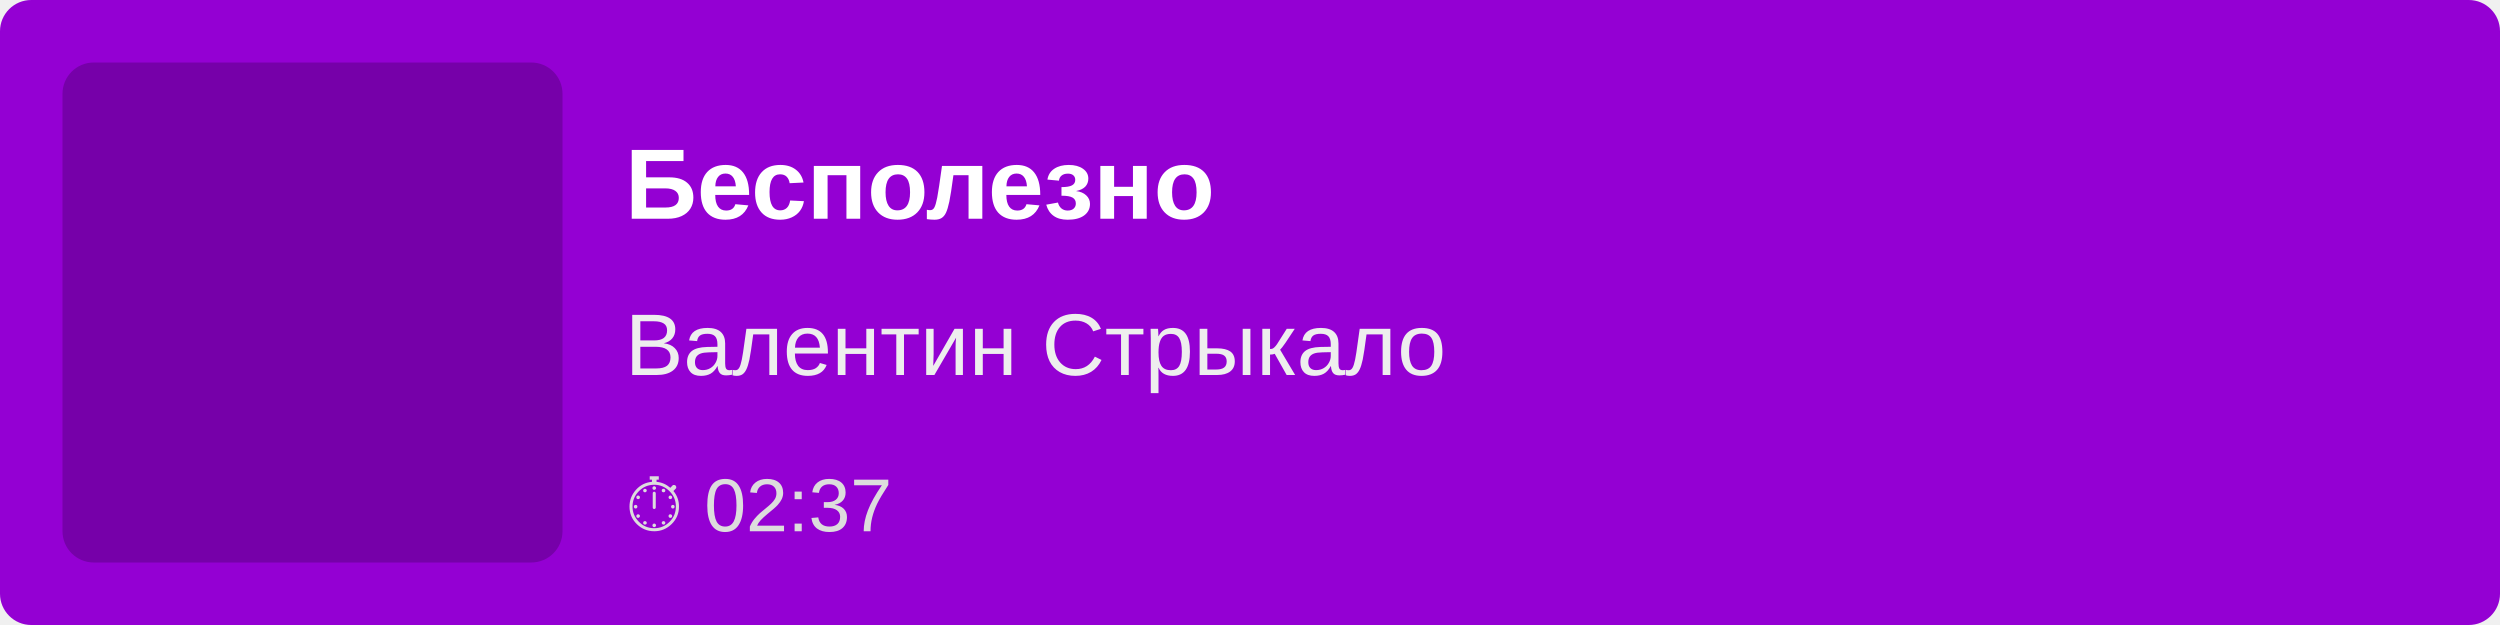
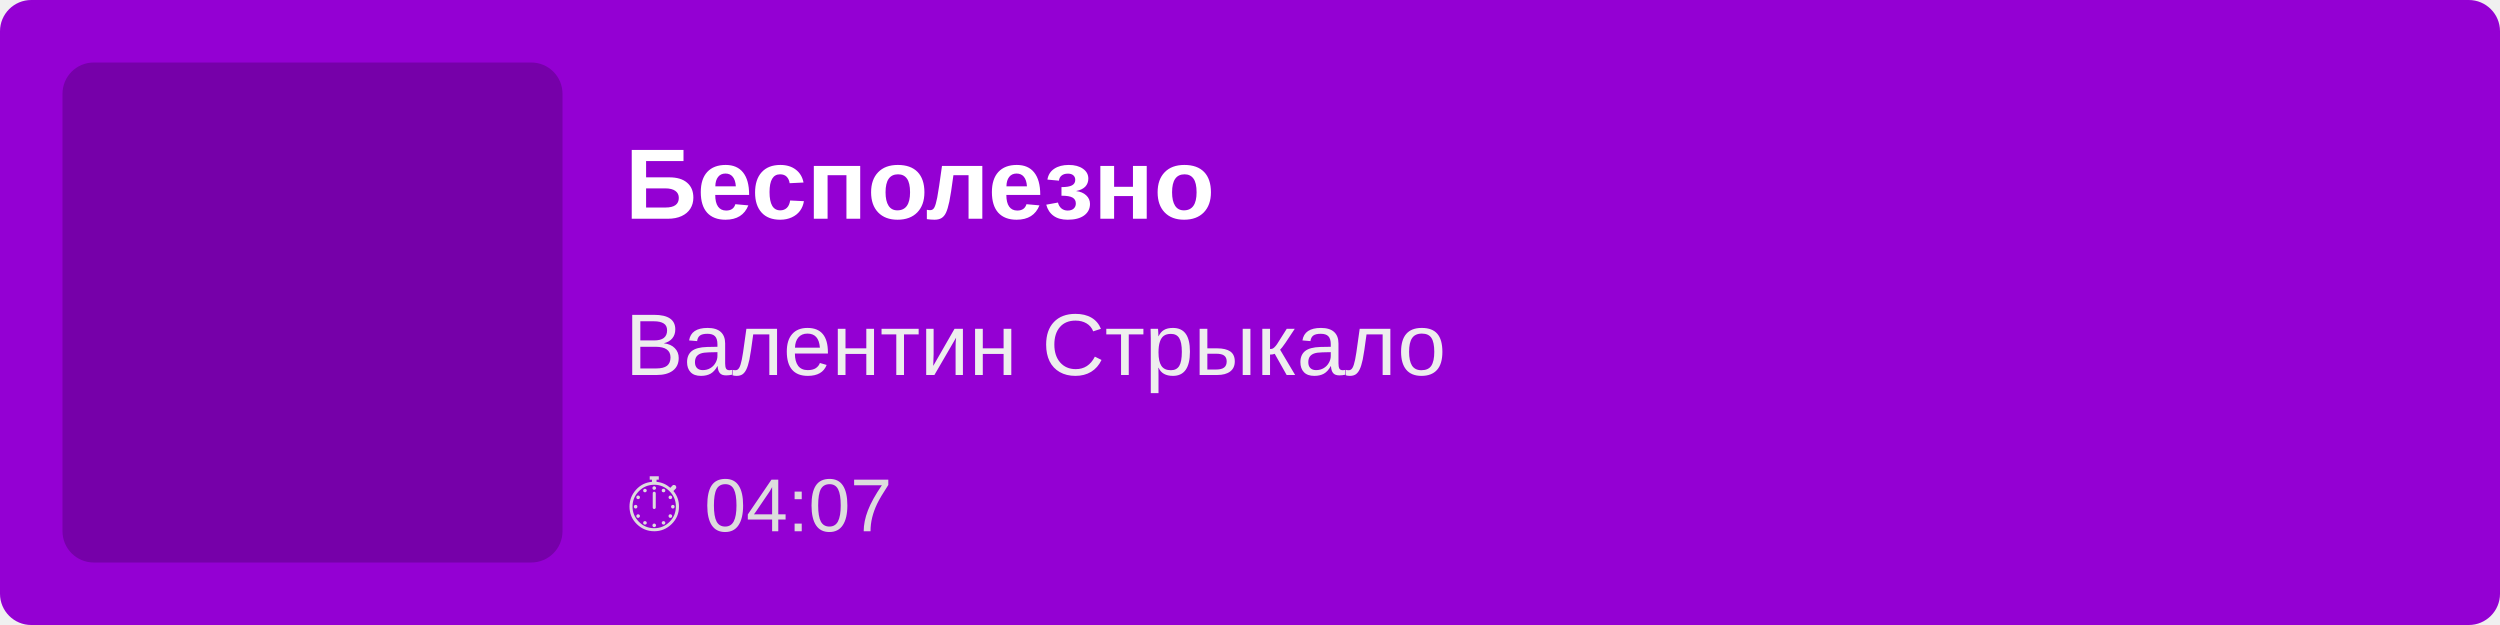
<svg xmlns="http://www.w3.org/2000/svg" width="400" height="100">
  <rect width="100%" height="100%" fill="#9400D3" rx="5" />
  <rect x="10" y="10" width="80" height="80" fill="rgba(0,0,0,0.2)" rx="5" />
  <text x="100" y="35" font-family="Arial, sans-serif" font-size="16" fill="white" font-weight="bold">
        Бесполезно
    </text>
  <text x="100" y="60" font-family="Arial, sans-serif" font-size="14" fill="#EEE">
        Валентин Стрыкало
    </text>
  <text x="100" y="85" font-family="Arial, sans-serif" font-size="12" fill="#DDD">
-         ⏱ 02:37
+         ⏱ 04:07
    </text>
</svg>
